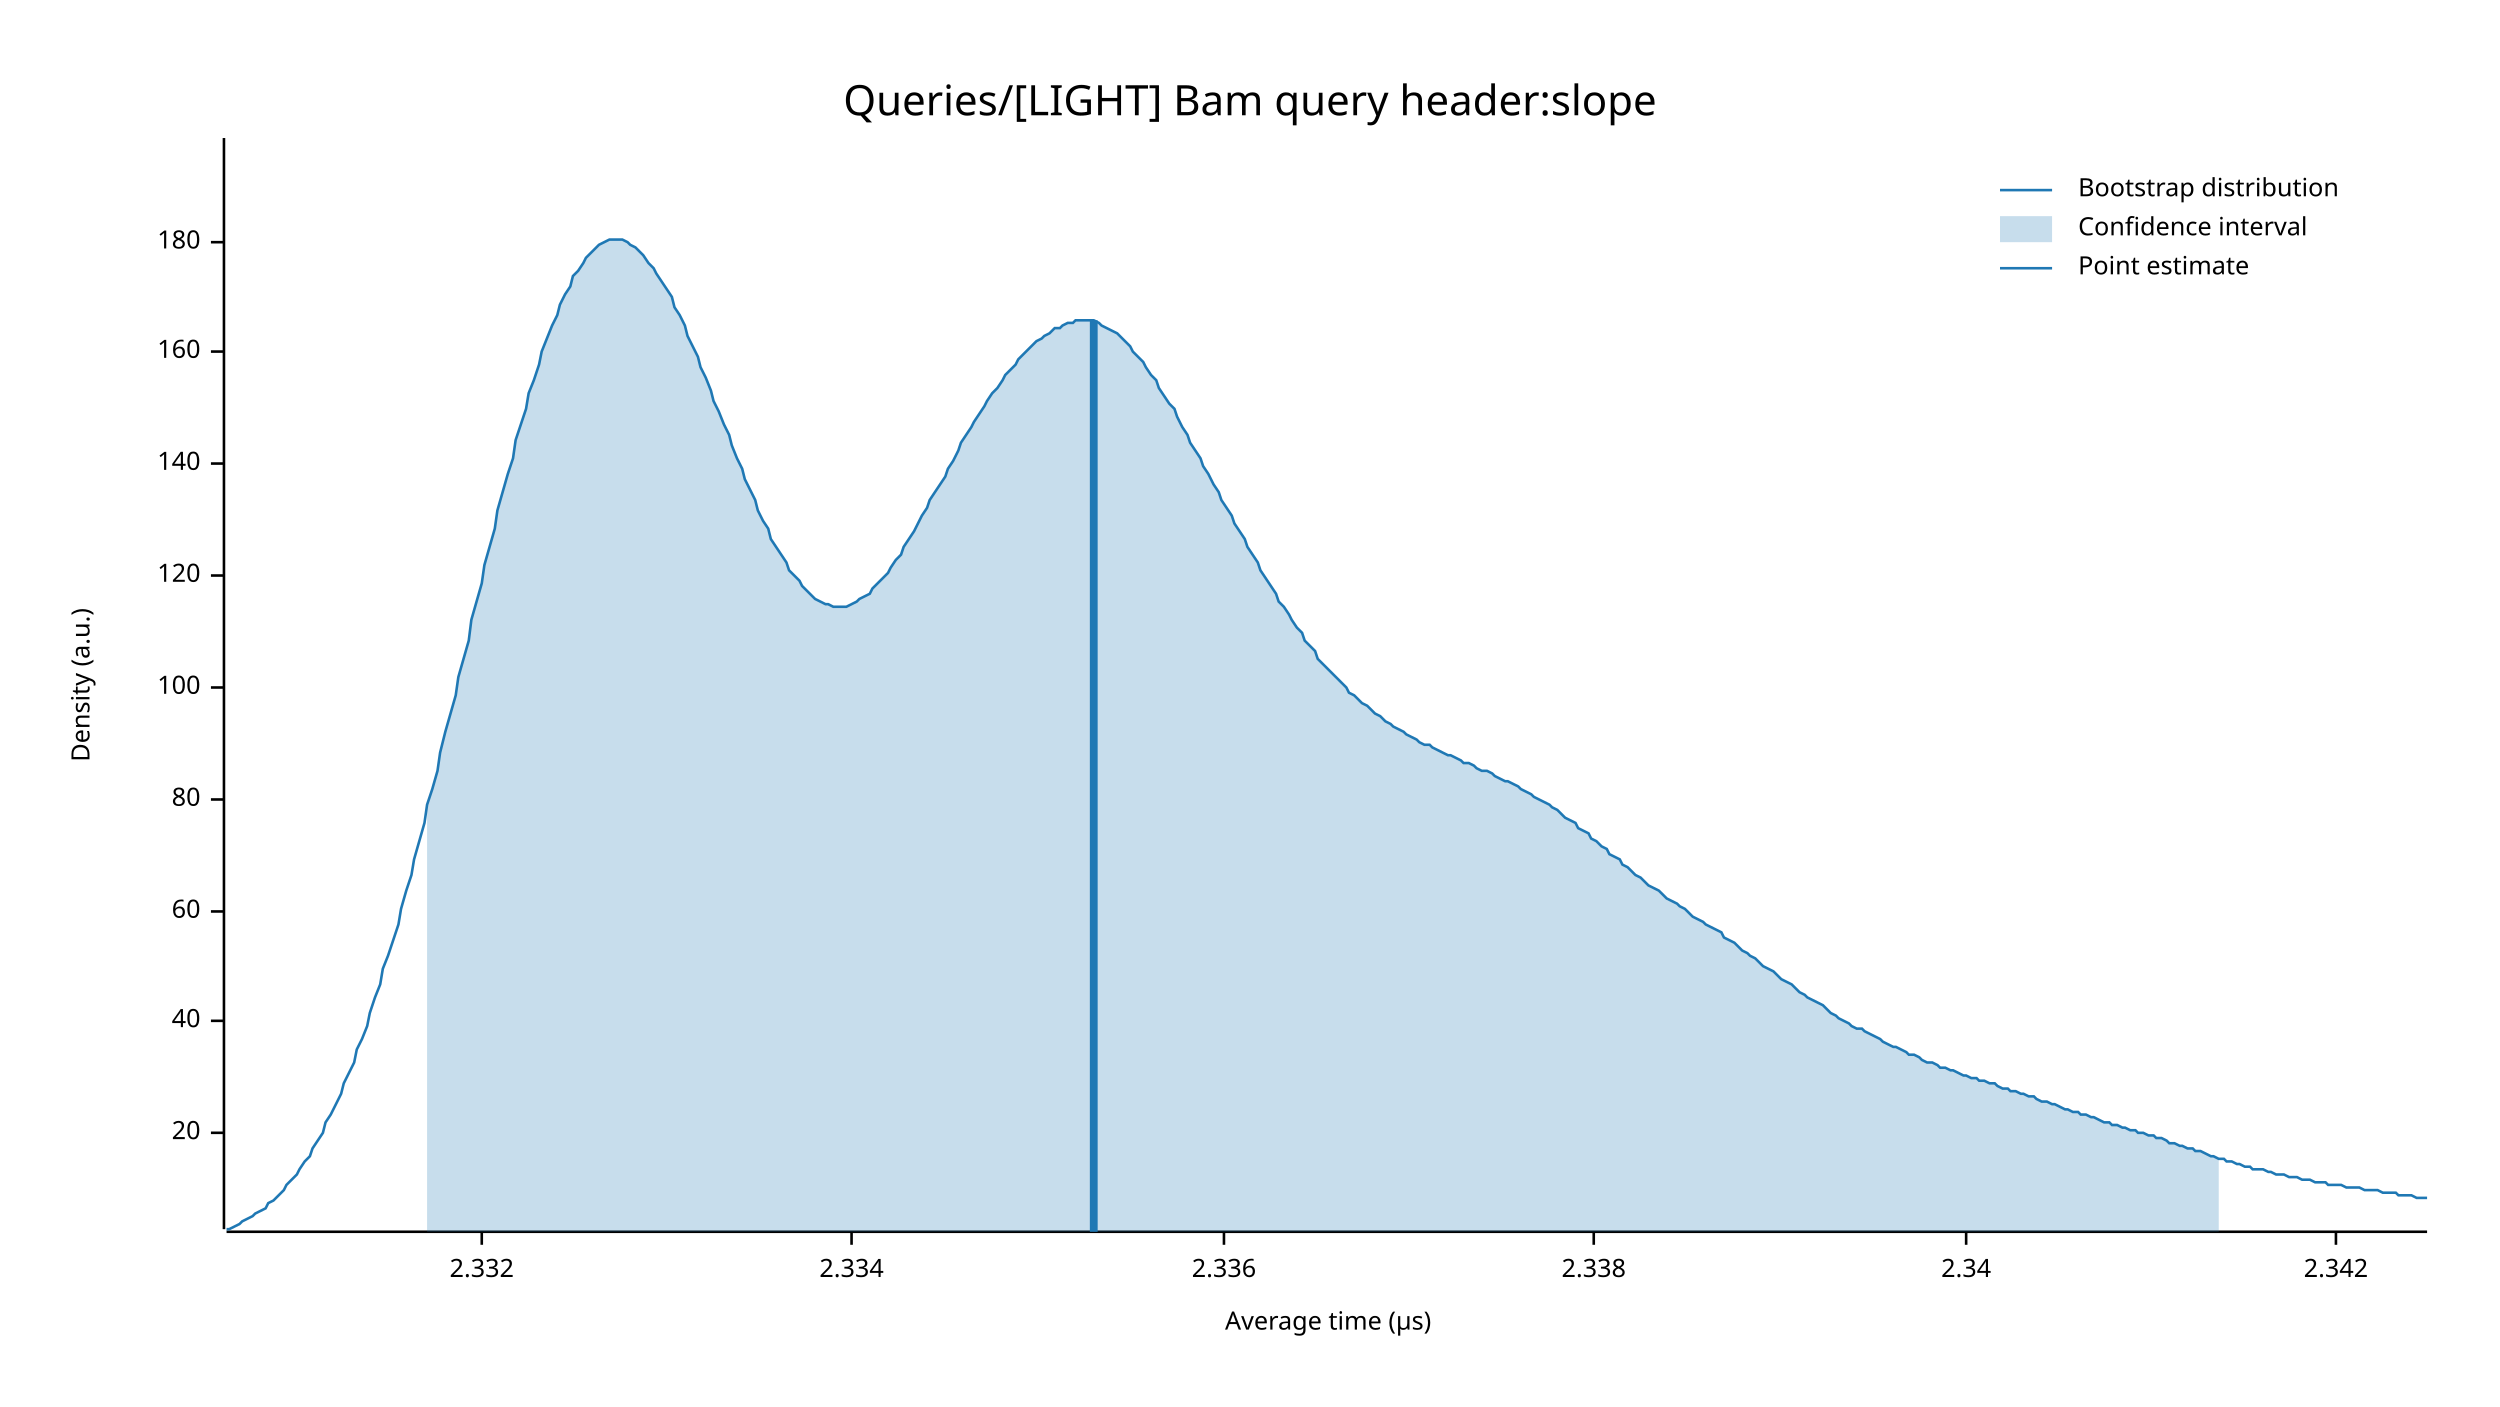
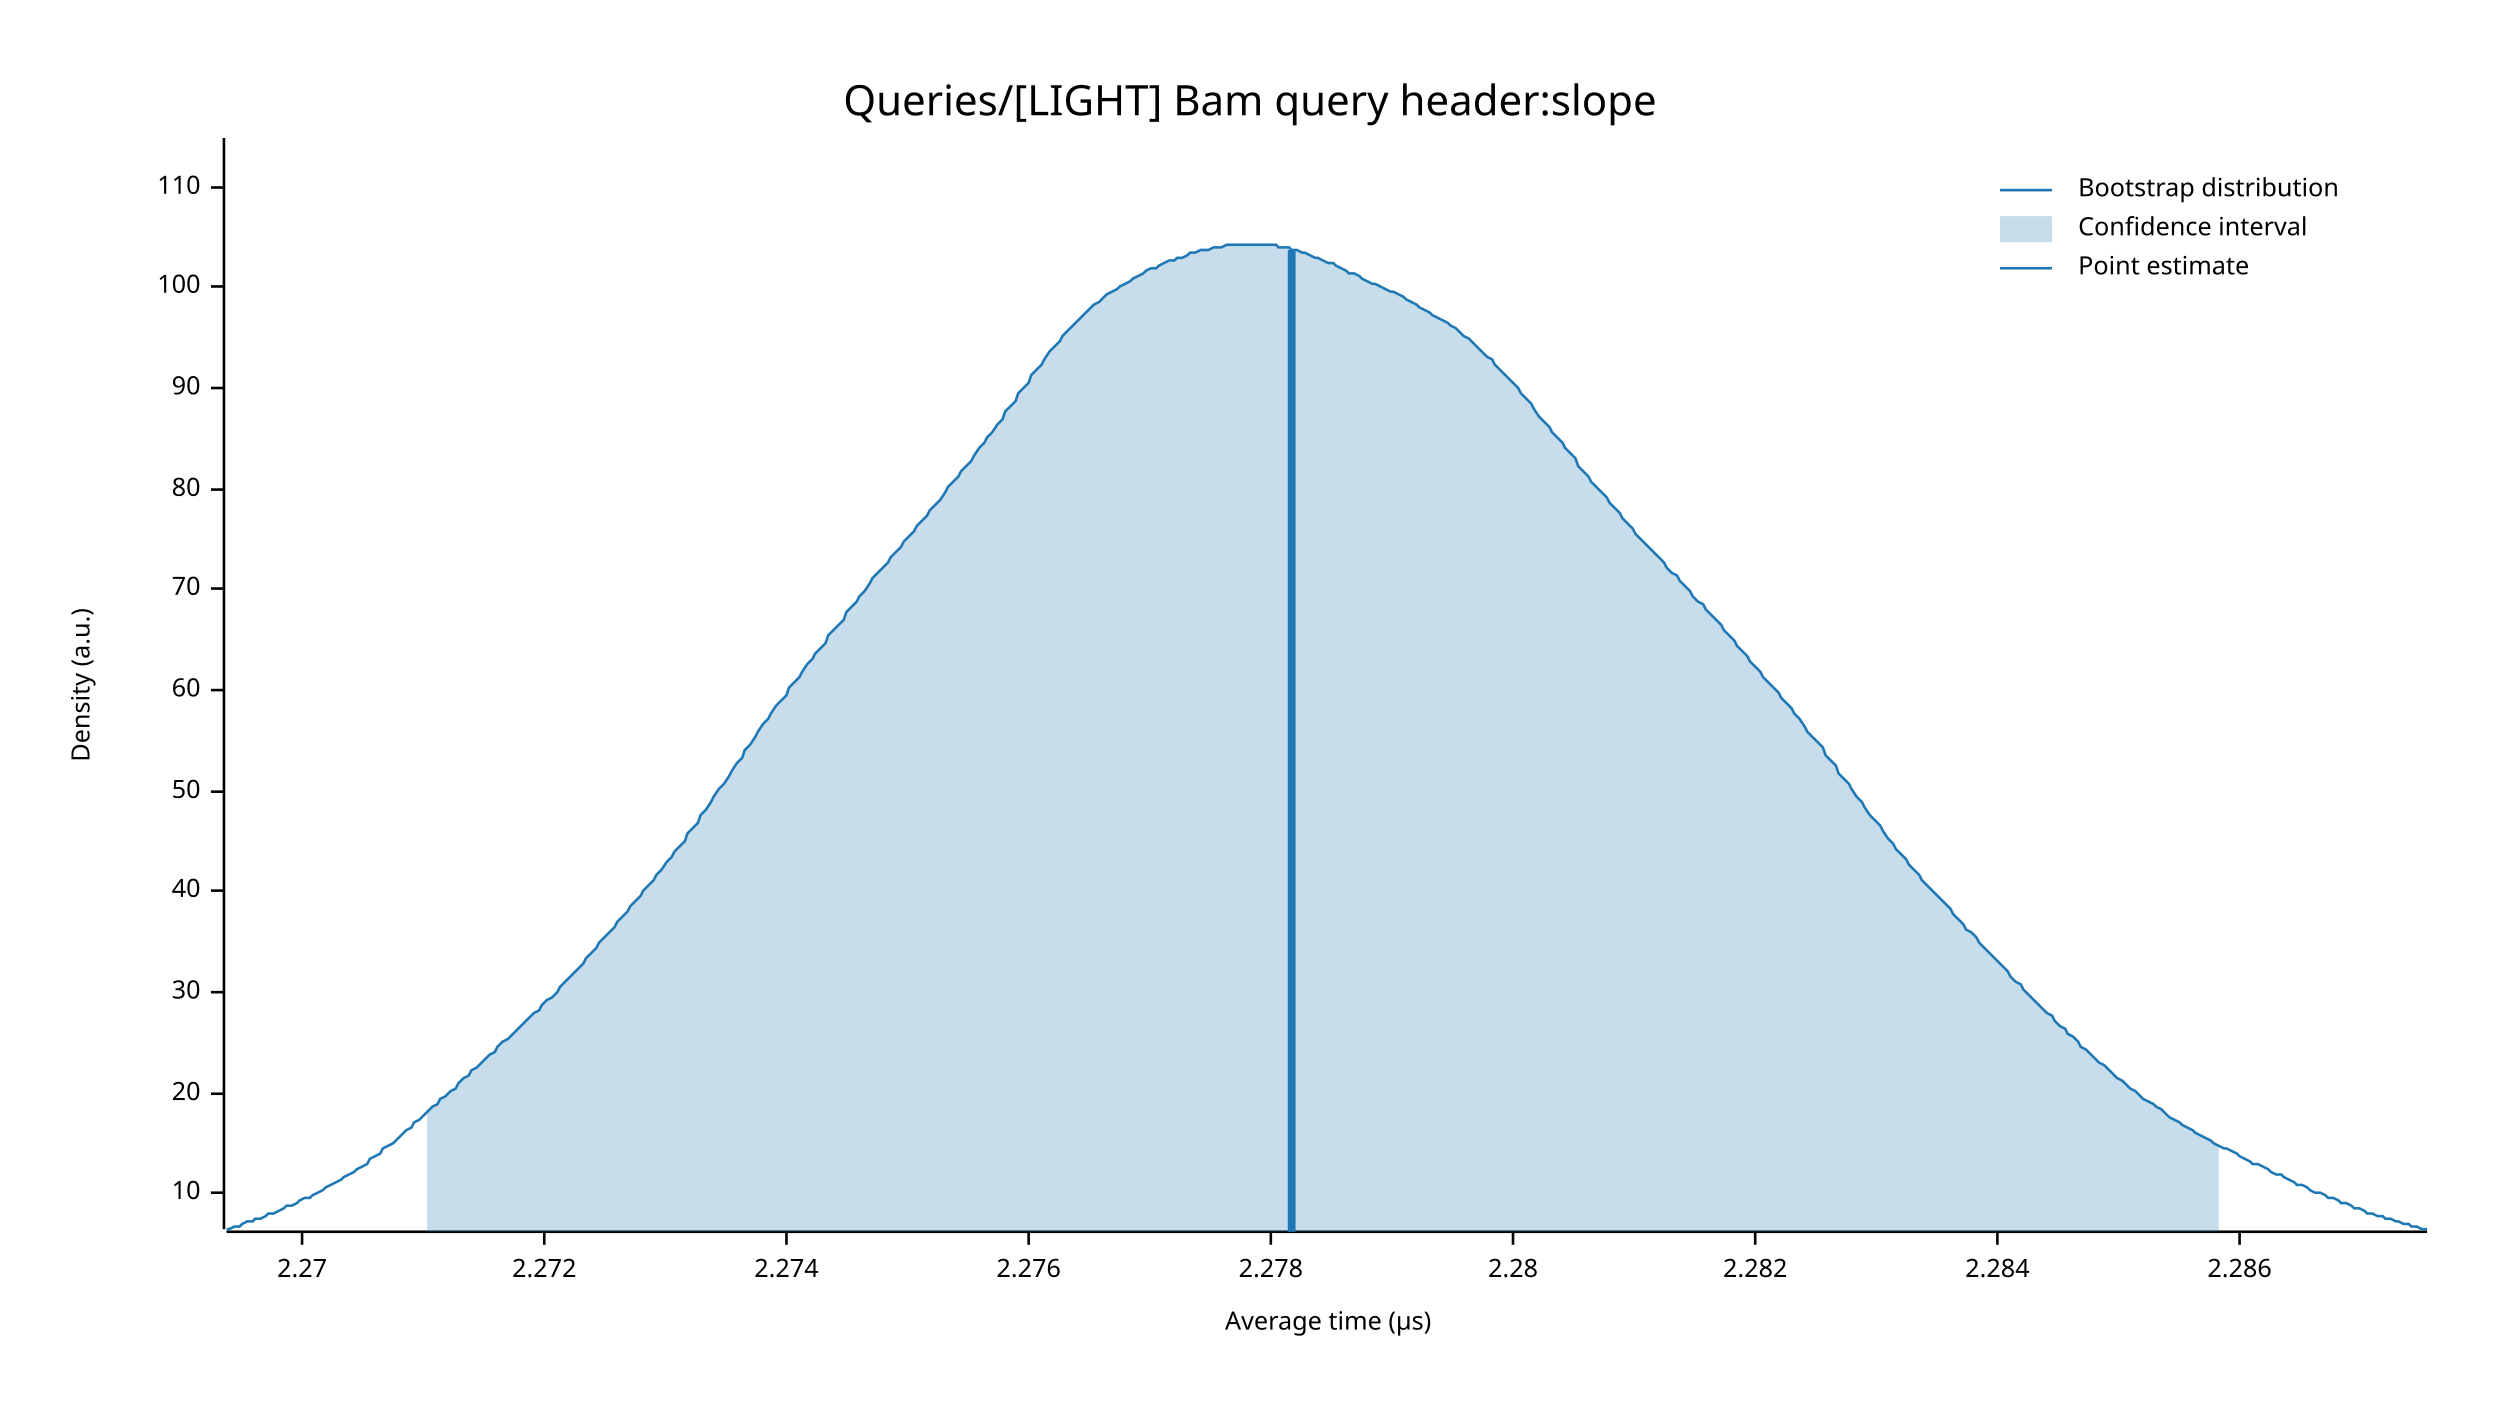
<svg xmlns="http://www.w3.org/2000/svg" width="960" height="540" viewBox="0 0 960 540">
  <text x="480" y="32" dy="0.76em" text-anchor="middle" font-family="sans-serif" font-size="16.129" opacity="1" fill="#000000">
Queries/[LIGHT] Bam query header:slope
</text>
  <text x="27" y="263" dy="0.76em" text-anchor="middle" font-family="sans-serif" font-size="9.677" opacity="1" fill="#000000" transform="rotate(270, 27, 263)">
Density (a.u.)
</text>
  <text x="510" y="513" dy="-0.5ex" text-anchor="middle" font-family="sans-serif" font-size="9.677" opacity="1" fill="#000000">
Average time (µs)
</text>
  <polyline fill="none" opacity="1" stroke="#000000" stroke-width="1" points="86,53 86,472 " />
-   <text x="77" y="435" dy="0.5ex" text-anchor="end" font-family="sans-serif" font-size="9.677" opacity="1" fill="#000000">
+   <text x="77" y="458" dy="0.5ex" text-anchor="end" font-family="sans-serif" font-size="9.677" opacity="1" fill="#000000">
+ 10
+ </text>
+   <polyline fill="none" opacity="1" stroke="#000000" stroke-width="1" points="81,458 86,458 " />
+   <text x="77" y="420" dy="0.5ex" text-anchor="end" font-family="sans-serif" font-size="9.677" opacity="1" fill="#000000">
20
</text>
-   <polyline fill="none" opacity="1" stroke="#000000" stroke-width="1" points="81,435 86,435 " />
-   <text x="77" y="392" dy="0.5ex" text-anchor="end" font-family="sans-serif" font-size="9.677" opacity="1" fill="#000000">
+   <polyline fill="none" opacity="1" stroke="#000000" stroke-width="1" points="81,420 86,420 " />
+   <text x="77" y="381" dy="0.5ex" text-anchor="end" font-family="sans-serif" font-size="9.677" opacity="1" fill="#000000">
+ 30
+ </text>
+   <polyline fill="none" opacity="1" stroke="#000000" stroke-width="1" points="81,381 86,381 " />
+   <text x="77" y="342" dy="0.5ex" text-anchor="end" font-family="sans-serif" font-size="9.677" opacity="1" fill="#000000">
40
</text>
-   <polyline fill="none" opacity="1" stroke="#000000" stroke-width="1" points="81,392 86,392 " />
-   <text x="77" y="350" dy="0.5ex" text-anchor="end" font-family="sans-serif" font-size="9.677" opacity="1" fill="#000000">
+   <polyline fill="none" opacity="1" stroke="#000000" stroke-width="1" points="81,342 86,342 " />
+   <text x="77" y="304" dy="0.5ex" text-anchor="end" font-family="sans-serif" font-size="9.677" opacity="1" fill="#000000">
+ 50
+ </text>
+   <polyline fill="none" opacity="1" stroke="#000000" stroke-width="1" points="81,304 86,304 " />
+   <text x="77" y="265" dy="0.5ex" text-anchor="end" font-family="sans-serif" font-size="9.677" opacity="1" fill="#000000">
60
</text>
-   <polyline fill="none" opacity="1" stroke="#000000" stroke-width="1" points="81,350 86,350 " />
-   <text x="77" y="307" dy="0.5ex" text-anchor="end" font-family="sans-serif" font-size="9.677" opacity="1" fill="#000000">
+   <polyline fill="none" opacity="1" stroke="#000000" stroke-width="1" points="81,265 86,265 " />
+   <text x="77" y="226" dy="0.5ex" text-anchor="end" font-family="sans-serif" font-size="9.677" opacity="1" fill="#000000">
+ 70
+ </text>
+   <polyline fill="none" opacity="1" stroke="#000000" stroke-width="1" points="81,226 86,226 " />
+   <text x="77" y="188" dy="0.5ex" text-anchor="end" font-family="sans-serif" font-size="9.677" opacity="1" fill="#000000">
80
</text>
-   <polyline fill="none" opacity="1" stroke="#000000" stroke-width="1" points="81,307 86,307 " />
-   <text x="77" y="264" dy="0.5ex" text-anchor="end" font-family="sans-serif" font-size="9.677" opacity="1" fill="#000000">
+   <polyline fill="none" opacity="1" stroke="#000000" stroke-width="1" points="81,188 86,188 " />
+   <text x="77" y="149" dy="0.5ex" text-anchor="end" font-family="sans-serif" font-size="9.677" opacity="1" fill="#000000">
+ 90
+ </text>
+   <polyline fill="none" opacity="1" stroke="#000000" stroke-width="1" points="81,149 86,149 " />
+   <text x="77" y="110" dy="0.5ex" text-anchor="end" font-family="sans-serif" font-size="9.677" opacity="1" fill="#000000">
100
</text>
-   <polyline fill="none" opacity="1" stroke="#000000" stroke-width="1" points="81,264 86,264 " />
-   <text x="77" y="221" dy="0.5ex" text-anchor="end" font-family="sans-serif" font-size="9.677" opacity="1" fill="#000000">
- 120
+   <polyline fill="none" opacity="1" stroke="#000000" stroke-width="1" points="81,110 86,110 " />
+   <text x="77" y="72" dy="0.5ex" text-anchor="end" font-family="sans-serif" font-size="9.677" opacity="1" fill="#000000">
+ 110
</text>
-   <polyline fill="none" opacity="1" stroke="#000000" stroke-width="1" points="81,221 86,221 " />
-   <text x="77" y="178" dy="0.5ex" text-anchor="end" font-family="sans-serif" font-size="9.677" opacity="1" fill="#000000">
- 140
+   <polyline fill="none" opacity="1" stroke="#000000" stroke-width="1" points="81,72 86,72 " />
+   <polyline fill="none" opacity="1" stroke="#000000" stroke-width="1" points="87,473 932,473 " />
+   <text x="116" y="483" dy="0.76em" text-anchor="middle" font-family="sans-serif" font-size="9.677" opacity="1" fill="#000000">
+ 2.27
</text>
-   <polyline fill="none" opacity="1" stroke="#000000" stroke-width="1" points="81,178 86,178 " />
-   <text x="77" y="135" dy="0.5ex" text-anchor="end" font-family="sans-serif" font-size="9.677" opacity="1" fill="#000000">
- 160
+   <polyline fill="none" opacity="1" stroke="#000000" stroke-width="1" points="116,473 116,478 " />
+   <text x="209" y="483" dy="0.76em" text-anchor="middle" font-family="sans-serif" font-size="9.677" opacity="1" fill="#000000">
+ 2.272
</text>
-   <polyline fill="none" opacity="1" stroke="#000000" stroke-width="1" points="81,135 86,135 " />
-   <text x="77" y="93" dy="0.5ex" text-anchor="end" font-family="sans-serif" font-size="9.677" opacity="1" fill="#000000">
- 180
+   <polyline fill="none" opacity="1" stroke="#000000" stroke-width="1" points="209,473 209,478 " />
+   <text x="302" y="483" dy="0.76em" text-anchor="middle" font-family="sans-serif" font-size="9.677" opacity="1" fill="#000000">
+ 2.274
</text>
-   <polyline fill="none" opacity="1" stroke="#000000" stroke-width="1" points="81,93 86,93 " />
-   <polyline fill="none" opacity="1" stroke="#000000" stroke-width="1" points="87,473 932,473 " />
-   <text x="185" y="483" dy="0.76em" text-anchor="middle" font-family="sans-serif" font-size="9.677" opacity="1" fill="#000000">
- 2.332
+   <polyline fill="none" opacity="1" stroke="#000000" stroke-width="1" points="302,473 302,478 " />
+   <text x="395" y="483" dy="0.76em" text-anchor="middle" font-family="sans-serif" font-size="9.677" opacity="1" fill="#000000">
+ 2.276
</text>
-   <polyline fill="none" opacity="1" stroke="#000000" stroke-width="1" points="185,473 185,478 " />
-   <text x="327" y="483" dy="0.76em" text-anchor="middle" font-family="sans-serif" font-size="9.677" opacity="1" fill="#000000">
- 2.334
+   <polyline fill="none" opacity="1" stroke="#000000" stroke-width="1" points="395,473 395,478 " />
+   <text x="488" y="483" dy="0.76em" text-anchor="middle" font-family="sans-serif" font-size="9.677" opacity="1" fill="#000000">
+ 2.278
</text>
-   <polyline fill="none" opacity="1" stroke="#000000" stroke-width="1" points="327,473 327,478 " />
-   <text x="470" y="483" dy="0.76em" text-anchor="middle" font-family="sans-serif" font-size="9.677" opacity="1" fill="#000000">
- 2.336
+   <polyline fill="none" opacity="1" stroke="#000000" stroke-width="1" points="488,473 488,478 " />
+   <text x="581" y="483" dy="0.76em" text-anchor="middle" font-family="sans-serif" font-size="9.677" opacity="1" fill="#000000">
+ 2.28
</text>
-   <polyline fill="none" opacity="1" stroke="#000000" stroke-width="1" points="470,473 470,478 " />
-   <text x="612" y="483" dy="0.76em" text-anchor="middle" font-family="sans-serif" font-size="9.677" opacity="1" fill="#000000">
- 2.338
+   <polyline fill="none" opacity="1" stroke="#000000" stroke-width="1" points="581,473 581,478 " />
+   <text x="674" y="483" dy="0.76em" text-anchor="middle" font-family="sans-serif" font-size="9.677" opacity="1" fill="#000000">
+ 2.282
</text>
-   <polyline fill="none" opacity="1" stroke="#000000" stroke-width="1" points="612,473 612,478 " />
-   <text x="755" y="483" dy="0.76em" text-anchor="middle" font-family="sans-serif" font-size="9.677" opacity="1" fill="#000000">
- 2.34
+   <polyline fill="none" opacity="1" stroke="#000000" stroke-width="1" points="674,473 674,478 " />
+   <text x="767" y="483" dy="0.76em" text-anchor="middle" font-family="sans-serif" font-size="9.677" opacity="1" fill="#000000">
+ 2.284
</text>
-   <polyline fill="none" opacity="1" stroke="#000000" stroke-width="1" points="755,473 755,478 " />
-   <text x="897" y="483" dy="0.76em" text-anchor="middle" font-family="sans-serif" font-size="9.677" opacity="1" fill="#000000">
- 2.342
+   <polyline fill="none" opacity="1" stroke="#000000" stroke-width="1" points="767,473 767,478 " />
+   <text x="860" y="483" dy="0.76em" text-anchor="middle" font-family="sans-serif" font-size="9.677" opacity="1" fill="#000000">
+ 2.286
</text>
-   <polyline fill="none" opacity="1" stroke="#000000" stroke-width="1" points="897,473 897,478 " />
-   <polyline fill="none" opacity="1" stroke="#1F78B4" stroke-width="1" points="87,472 88,472 90,471 92,470 93,469 95,468 97,467 98,466 100,465 102,464 103,462 105,461 107,459 109,457 110,455 112,453 114,451 115,449 117,446 119,444 120,441 122,438 124,435 125,431 127,428 129,424 131,420 132,416 134,412 136,408 137,403 139,399 141,394 142,389 144,383 146,378 147,372 149,367 151,361 153,355 154,349 156,342 158,336 159,330 161,323 163,316 164,309 166,303 168,296 169,289 171,281 173,274 175,267 176,260 178,253 180,246 181,238 183,231 185,224 186,217 188,210 190,203 191,196 193,189 195,182 197,176 198,169 200,163 202,157 203,151 205,146 207,140 208,135 210,130 212,125 214,121 215,117 217,113 219,110 220,106 222,104 224,101 225,99 227,97 229,95 230,94 232,93 234,92 236,92 237,92 239,92 241,93 242,94 244,95 246,97 247,98 249,101 251,103 252,105 254,108 256,111 258,114 259,118 261,121 263,125 264,129 266,133 268,137 269,141 271,145 273,150 274,154 276,158 278,163 280,167 281,171 283,176 285,180 286,184 288,188 290,192 291,196 293,200 295,203 296,207 298,210 300,213 302,216 303,219 305,221 307,223 308,225 310,227 312,229 313,230 315,231 317,232 318,232 320,233 322,233 324,233 325,233 327,232 329,231 330,230 332,229 334,228 335,226 337,224 339,222 341,220 342,218 344,215 346,213 347,210 349,207 351,204 352,202 354,198 356,195 357,192 359,189 361,186 363,183 364,180 366,177 368,173 369,170 371,167 373,164 374,162 376,159 378,156 379,154 381,151 383,149 385,146 386,144 388,142 390,140 391,138 393,136 395,134 396,133 398,131 400,130 401,129 403,128 405,126 407,126 408,125 410,124 412,124 413,123 415,123 417,123 418,123 420,123 422,124 423,125 425,126 427,127 429,128 430,129 432,131 434,133 435,135 437,137 439,139 440,141 442,144 444,146 445,149 447,152 449,155 451,157 452,160 454,164 456,167 457,170 459,173 461,176 462,179 464,182 466,186 468,189 469,192 471,195 473,198 474,201 476,204 478,207 479,210 481,213 483,216 484,219 486,222 488,225 490,228 491,231 493,233 495,236 496,238 498,241 500,243 501,246 503,248 505,250 506,253 508,255 510,257 512,259 513,260 515,262 517,264 518,266 520,267 522,269 523,270 525,271 527,273 528,274 530,275 532,277 534,278 535,279 537,280 539,281 540,282 542,283 544,284 545,285 547,286 549,286 550,287 552,288 554,289 556,290 557,290 559,291 561,292 562,293 564,293 566,294 567,295 569,296 571,296 573,297 574,298 576,299 578,300 579,300 581,301 583,302 584,303 586,304 588,305 589,306 591,307 593,308 595,309 596,310 598,311 600,313 601,314 603,315 605,316 606,318 608,319 610,320 611,322 613,323 615,325 617,326 618,328 620,329 622,330 623,332 625,333 627,335 628,336 630,337 632,339 633,340 635,341 637,342 639,344 640,345 642,346 644,347 645,348 647,349 649,351 650,352 652,353 654,354 655,355 657,356 659,357 661,358 662,360 664,361 666,362 667,363 669,365 671,366 672,367 674,368 676,370 677,371 679,372 681,373 683,375 684,376 686,377 688,378 689,379 691,381 693,382 694,383 696,384 698,385 700,386 701,387 703,389 705,390 706,391 708,392 710,393 711,394 713,395 715,395 716,396 718,397 720,398 722,399 723,400 725,401 727,402 728,402 730,403 732,404 733,405 735,405 737,406 738,407 740,408 742,408 744,409 745,410 747,410 749,411 750,411 752,412 754,413 755,413 757,414 759,414 760,415 762,415 764,416 766,416 767,417 769,418 771,418 772,419 774,419 776,420 777,420 779,421 781,421 782,422 784,423 786,423 788,424 789,424 791,425 793,426 794,426 796,427 798,427 799,428 801,428 803,429 804,429 806,430 808,431 810,431 811,432 813,432 815,433 816,433 818,434 820,434 821,435 823,435 825,436 827,436 828,437 830,437 832,438 833,439 835,439 837,440 838,440 840,441 842,441 843,442 845,442 847,443 849,444 850,444 852,445 854,445 855,446 857,446 859,447 860,447 862,448 864,448 865,449 867,449 869,449 871,450 872,450 874,451 876,451 877,451 879,452 881,452 882,452 884,453 886,453 887,453 889,454 891,454 893,454 894,455 896,455 898,455 899,455 901,456 903,456 904,456 906,456 908,457 909,457 911,457 913,457 915,458 916,458 918,458 920,458 921,459 923,459 925,459 926,459 928,460 930,460 932,460 " />
-   <polygon opacity="0.25" fill="#1F78B4" points="164,309 166,303 168,296 169,289 171,281 173,274 175,267 176,260 178,253 180,246 181,238 183,231 185,224 186,217 188,210 190,203 191,196 193,189 195,182 197,176 198,169 200,163 202,157 203,151 205,146 207,140 208,135 210,130 212,125 214,121 215,117 217,113 219,110 220,106 222,104 224,101 225,99 227,97 229,95 230,94 232,93 234,92 236,92 237,92 239,92 241,93 242,94 244,95 246,97 247,98 249,101 251,103 252,105 254,108 256,111 258,114 259,118 261,121 263,125 264,129 266,133 268,137 269,141 271,145 273,150 274,154 276,158 278,163 280,167 281,171 283,176 285,180 286,184 288,188 290,192 291,196 293,200 295,203 296,207 298,210 300,213 302,216 303,219 305,221 307,223 308,225 310,227 312,229 313,230 315,231 317,232 318,232 320,233 322,233 324,233 325,233 327,232 329,231 330,230 332,229 334,228 335,226 337,224 339,222 341,220 342,218 344,215 346,213 347,210 349,207 351,204 352,202 354,198 356,195 357,192 359,189 361,186 363,183 364,180 366,177 368,173 369,170 371,167 373,164 374,162 376,159 378,156 379,154 381,151 383,149 385,146 386,144 388,142 390,140 391,138 393,136 395,134 396,133 398,131 400,130 401,129 403,128 405,126 407,126 408,125 410,124 412,124 413,123 415,123 417,123 418,123 420,123 422,124 423,125 425,126 427,127 429,128 430,129 432,131 434,133 435,135 437,137 439,139 440,141 442,144 444,146 445,149 447,152 449,155 451,157 452,160 454,164 456,167 457,170 459,173 461,176 462,179 464,182 466,186 468,189 469,192 471,195 473,198 474,201 476,204 478,207 479,210 481,213 483,216 484,219 486,222 488,225 490,228 491,231 493,233 495,236 496,238 498,241 500,243 501,246 503,248 505,250 506,253 508,255 510,257 512,259 513,260 515,262 517,264 518,266 520,267 522,269 523,270 525,271 527,273 528,274 530,275 532,277 534,278 535,279 537,280 539,281 540,282 542,283 544,284 545,285 547,286 549,286 550,287 552,288 554,289 556,290 557,290 559,291 561,292 562,293 564,293 566,294 567,295 569,296 571,296 573,297 574,298 576,299 578,300 579,300 581,301 583,302 584,303 586,304 588,305 589,306 591,307 593,308 595,309 596,310 598,311 600,313 601,314 603,315 605,316 606,318 608,319 610,320 611,322 613,323 615,325 617,326 618,328 620,329 622,330 623,332 625,333 627,335 628,336 630,337 632,339 633,340 635,341 637,342 639,344 640,345 642,346 644,347 645,348 647,349 649,351 650,352 652,353 654,354 655,355 657,356 659,357 661,358 662,360 664,361 666,362 667,363 669,365 671,366 672,367 674,368 676,370 677,371 679,372 681,373 683,375 684,376 686,377 688,378 689,379 691,381 693,382 694,383 696,384 698,385 700,386 701,387 703,389 705,390 706,391 708,392 710,393 711,394 713,395 715,395 716,396 718,397 720,398 722,399 723,400 725,401 727,402 728,402 730,403 732,404 733,405 735,405 737,406 738,407 740,408 742,408 744,409 745,410 747,410 749,411 750,411 752,412 754,413 755,413 757,414 759,414 760,415 762,415 764,416 766,416 767,417 769,418 771,418 772,419 774,419 776,420 777,420 779,421 781,421 782,422 784,423 786,423 788,424 789,424 791,425 793,426 794,426 796,427 798,427 799,428 801,428 803,429 804,429 806,430 808,431 810,431 811,432 813,432 815,433 816,433 818,434 820,434 821,435 823,435 825,436 827,436 828,437 830,437 832,438 833,439 835,439 837,440 838,440 840,441 842,441 843,442 845,442 847,443 849,444 850,444 852,445 852,473 164,473 " />
-   <polyline fill="none" opacity="1" stroke="#1F78B4" stroke-width="3" points="420,473 420,123 " />
+   <polyline fill="none" opacity="1" stroke="#000000" stroke-width="1" points="860,473 860,478 " />
+   <polyline fill="none" opacity="1" stroke="#1F78B4" stroke-width="1" points="87,472 88,472 90,471 92,471 93,470 95,469 97,469 98,468 100,468 102,467 103,466 105,466 107,465 109,464 110,463 112,463 114,462 115,461 117,460 119,460 120,459 122,458 124,457 125,456 127,455 129,454 131,453 132,452 134,451 136,450 137,449 139,448 141,447 142,445 144,444 146,443 147,441 149,440 151,439 153,437 154,436 156,434 158,433 159,431 161,430 163,428 164,427 166,425 168,424 169,422 171,421 173,419 175,418 176,416 178,414 180,413 181,411 183,410 185,408 186,407 188,405 190,404 191,402 193,400 195,399 197,397 198,396 200,394 202,392 203,391 205,389 207,388 208,386 210,384 212,383 214,381 215,379 217,377 219,375 220,374 222,372 224,370 225,368 227,366 229,364 230,362 232,360 234,358 236,356 237,354 239,352 241,350 242,348 244,346 246,344 247,342 249,340 251,338 252,336 254,334 256,331 258,329 259,327 261,325 263,323 264,320 266,318 268,316 269,313 271,311 273,308 274,306 276,303 278,301 280,298 281,296 283,293 285,291 286,288 288,286 290,283 291,281 293,278 295,276 296,274 298,271 300,269 302,267 303,264 305,262 307,260 308,258 310,255 312,253 313,251 315,249 317,247 318,244 320,242 322,240 324,238 325,235 327,233 329,231 330,229 332,227 334,224 335,222 337,220 339,218 341,216 342,214 344,212 346,210 347,208 349,206 351,204 352,202 354,200 356,198 357,196 359,194 361,192 363,189 364,187 366,185 368,183 369,181 371,179 373,177 374,175 376,172 378,170 379,168 381,166 383,163 385,161 386,158 388,156 390,154 391,151 393,149 395,147 396,144 398,142 400,140 401,138 403,135 405,133 407,131 408,129 410,127 412,125 413,124 415,122 417,120 418,119 420,117 422,116 423,115 425,113 427,112 429,111 430,110 432,109 434,108 435,107 437,106 439,105 440,104 442,103 444,103 445,102 447,101 449,100 451,100 452,99 454,99 456,98 457,97 459,97 461,96 462,96 464,96 466,95 468,95 469,95 471,94 473,94 474,94 476,94 478,94 479,94 481,94 483,94 484,94 486,94 488,94 490,94 491,95 493,95 495,95 496,96 498,96 500,97 501,97 503,98 505,99 506,99 508,100 510,101 512,101 513,102 515,103 517,104 518,105 520,105 522,106 523,107 525,108 527,109 528,109 530,110 532,111 534,112 535,112 537,113 539,114 540,115 542,116 544,117 545,118 547,119 549,120 550,121 552,122 554,123 556,124 557,125 559,126 561,128 562,129 564,130 566,132 567,133 569,135 571,137 573,138 574,140 576,142 578,144 579,145 581,147 583,149 584,151 586,153 588,155 589,157 591,160 593,162 595,164 596,166 598,168 600,170 601,172 603,174 605,176 606,179 608,181 610,183 611,185 613,187 615,189 617,191 618,193 620,195 622,197 623,199 625,201 627,203 628,205 630,207 632,209 633,210 635,212 637,214 639,216 640,218 642,220 644,221 645,223 647,225 649,227 650,229 652,231 654,232 655,234 657,236 659,238 661,240 662,242 664,244 666,246 667,248 669,250 671,252 672,254 674,256 676,258 677,260 679,262 681,264 683,266 684,268 686,270 688,272 689,274 691,276 693,279 694,281 696,283 698,285 700,287 701,290 703,292 705,294 706,297 708,299 710,301 711,303 713,306 715,308 716,310 718,313 720,315 722,317 723,319 725,322 727,324 728,326 730,328 732,330 733,332 735,334 737,336 738,338 740,340 742,342 744,344 745,345 747,347 749,349 750,351 752,353 754,355 755,357 757,358 759,360 760,362 762,364 764,366 766,368 767,369 769,371 771,373 772,375 774,377 776,378 777,380 779,382 781,384 782,385 784,387 786,389 788,390 789,392 791,394 793,395 794,397 796,398 798,400 799,402 801,403 803,405 804,406 806,408 808,409 810,411 811,412 813,414 815,415 816,416 818,418 820,419 821,420 823,422 825,423 827,424 828,425 830,426 832,428 833,429 835,430 837,431 838,432 840,433 842,434 843,435 845,436 847,437 849,438 850,439 852,440 854,441 855,441 857,442 859,443 860,444 862,445 864,446 865,447 867,447 869,448 871,449 872,450 874,451 876,451 877,452 879,453 881,454 882,455 884,455 886,456 887,457 889,458 891,458 893,459 894,460 896,460 898,461 899,462 901,462 903,463 904,464 906,464 908,465 909,466 911,466 913,467 915,467 916,468 918,468 920,469 921,469 923,470 925,470 926,471 928,471 930,472 932,472 " />
+   <polygon opacity="0.25" fill="#1F78B4" points="164,427 166,425 168,424 169,422 171,421 173,419 175,418 176,416 178,414 180,413 181,411 183,410 185,408 186,407 188,405 190,404 191,402 193,400 195,399 197,397 198,396 200,394 202,392 203,391 205,389 207,388 208,386 210,384 212,383 214,381 215,379 217,377 219,375 220,374 222,372 224,370 225,368 227,366 229,364 230,362 232,360 234,358 236,356 237,354 239,352 241,350 242,348 244,346 246,344 247,342 249,340 251,338 252,336 254,334 256,331 258,329 259,327 261,325 263,323 264,320 266,318 268,316 269,313 271,311 273,308 274,306 276,303 278,301 280,298 281,296 283,293 285,291 286,288 288,286 290,283 291,281 293,278 295,276 296,274 298,271 300,269 302,267 303,264 305,262 307,260 308,258 310,255 312,253 313,251 315,249 317,247 318,244 320,242 322,240 324,238 325,235 327,233 329,231 330,229 332,227 334,224 335,222 337,220 339,218 341,216 342,214 344,212 346,210 347,208 349,206 351,204 352,202 354,200 356,198 357,196 359,194 361,192 363,189 364,187 366,185 368,183 369,181 371,179 373,177 374,175 376,172 378,170 379,168 381,166 383,163 385,161 386,158 388,156 390,154 391,151 393,149 395,147 396,144 398,142 400,140 401,138 403,135 405,133 407,131 408,129 410,127 412,125 413,124 415,122 417,120 418,119 420,117 422,116 423,115 425,113 427,112 429,111 430,110 432,109 434,108 435,107 437,106 439,105 440,104 442,103 444,103 445,102 447,101 449,100 451,100 452,99 454,99 456,98 457,97 459,97 461,96 462,96 464,96 466,95 468,95 469,95 471,94 473,94 474,94 476,94 478,94 479,94 481,94 483,94 484,94 486,94 488,94 490,94 491,95 493,95 495,95 496,96 498,96 500,97 501,97 503,98 505,99 506,99 508,100 510,101 512,101 513,102 515,103 517,104 518,105 520,105 522,106 523,107 525,108 527,109 528,109 530,110 532,111 534,112 535,112 537,113 539,114 540,115 542,116 544,117 545,118 547,119 549,120 550,121 552,122 554,123 556,124 557,125 559,126 561,128 562,129 564,130 566,132 567,133 569,135 571,137 573,138 574,140 576,142 578,144 579,145 581,147 583,149 584,151 586,153 588,155 589,157 591,160 593,162 595,164 596,166 598,168 600,170 601,172 603,174 605,176 606,179 608,181 610,183 611,185 613,187 615,189 617,191 618,193 620,195 622,197 623,199 625,201 627,203 628,205 630,207 632,209 633,210 635,212 637,214 639,216 640,218 642,220 644,221 645,223 647,225 649,227 650,229 652,231 654,232 655,234 657,236 659,238 661,240 662,242 664,244 666,246 667,248 669,250 671,252 672,254 674,256 676,258 677,260 679,262 681,264 683,266 684,268 686,270 688,272 689,274 691,276 693,279 694,281 696,283 698,285 700,287 701,290 703,292 705,294 706,297 708,299 710,301 711,303 713,306 715,308 716,310 718,313 720,315 722,317 723,319 725,322 727,324 728,326 730,328 732,330 733,332 735,334 737,336 738,338 740,340 742,342 744,344 745,345 747,347 749,349 750,351 752,353 754,355 755,357 757,358 759,360 760,362 762,364 764,366 766,368 767,369 769,371 771,373 772,375 774,377 776,378 777,380 779,382 781,384 782,385 784,387 786,389 788,390 789,392 791,394 793,395 794,397 796,398 798,400 799,402 801,403 803,405 804,406 806,408 808,409 810,411 811,412 813,414 815,415 816,416 818,418 820,419 821,420 823,422 825,423 827,424 828,425 830,426 832,428 833,429 835,430 837,431 838,432 840,433 842,434 843,435 845,436 847,437 849,438 850,439 852,440 852,473 164,473 " />
+   <polyline fill="none" opacity="1" stroke="#1F78B4" stroke-width="3" points="496,473 496,96 " />
  <text x="798" y="68" dy="0.76em" text-anchor="start" font-family="sans-serif" font-size="9.677" opacity="1" fill="#000000">
Bootstrap distribution
</text>
  <text x="798" y="83" dy="0.76em" text-anchor="start" font-family="sans-serif" font-size="9.677" opacity="1" fill="#000000">
Confidence interval
</text>
  <text x="798" y="98" dy="0.76em" text-anchor="start" font-family="sans-serif" font-size="9.677" opacity="1" fill="#000000">
Point estimate
</text>
  <polyline fill="none" opacity="1" stroke="#1F78B4" stroke-width="1" points="768,73 788,73 " />
  <rect x="768" y="83" width="20" height="10" opacity="0.25" fill="#1F78B4" stroke="none" />
  <polyline fill="none" opacity="1" stroke="#1F78B4" stroke-width="1" points="768,103 788,103 " />
</svg>
